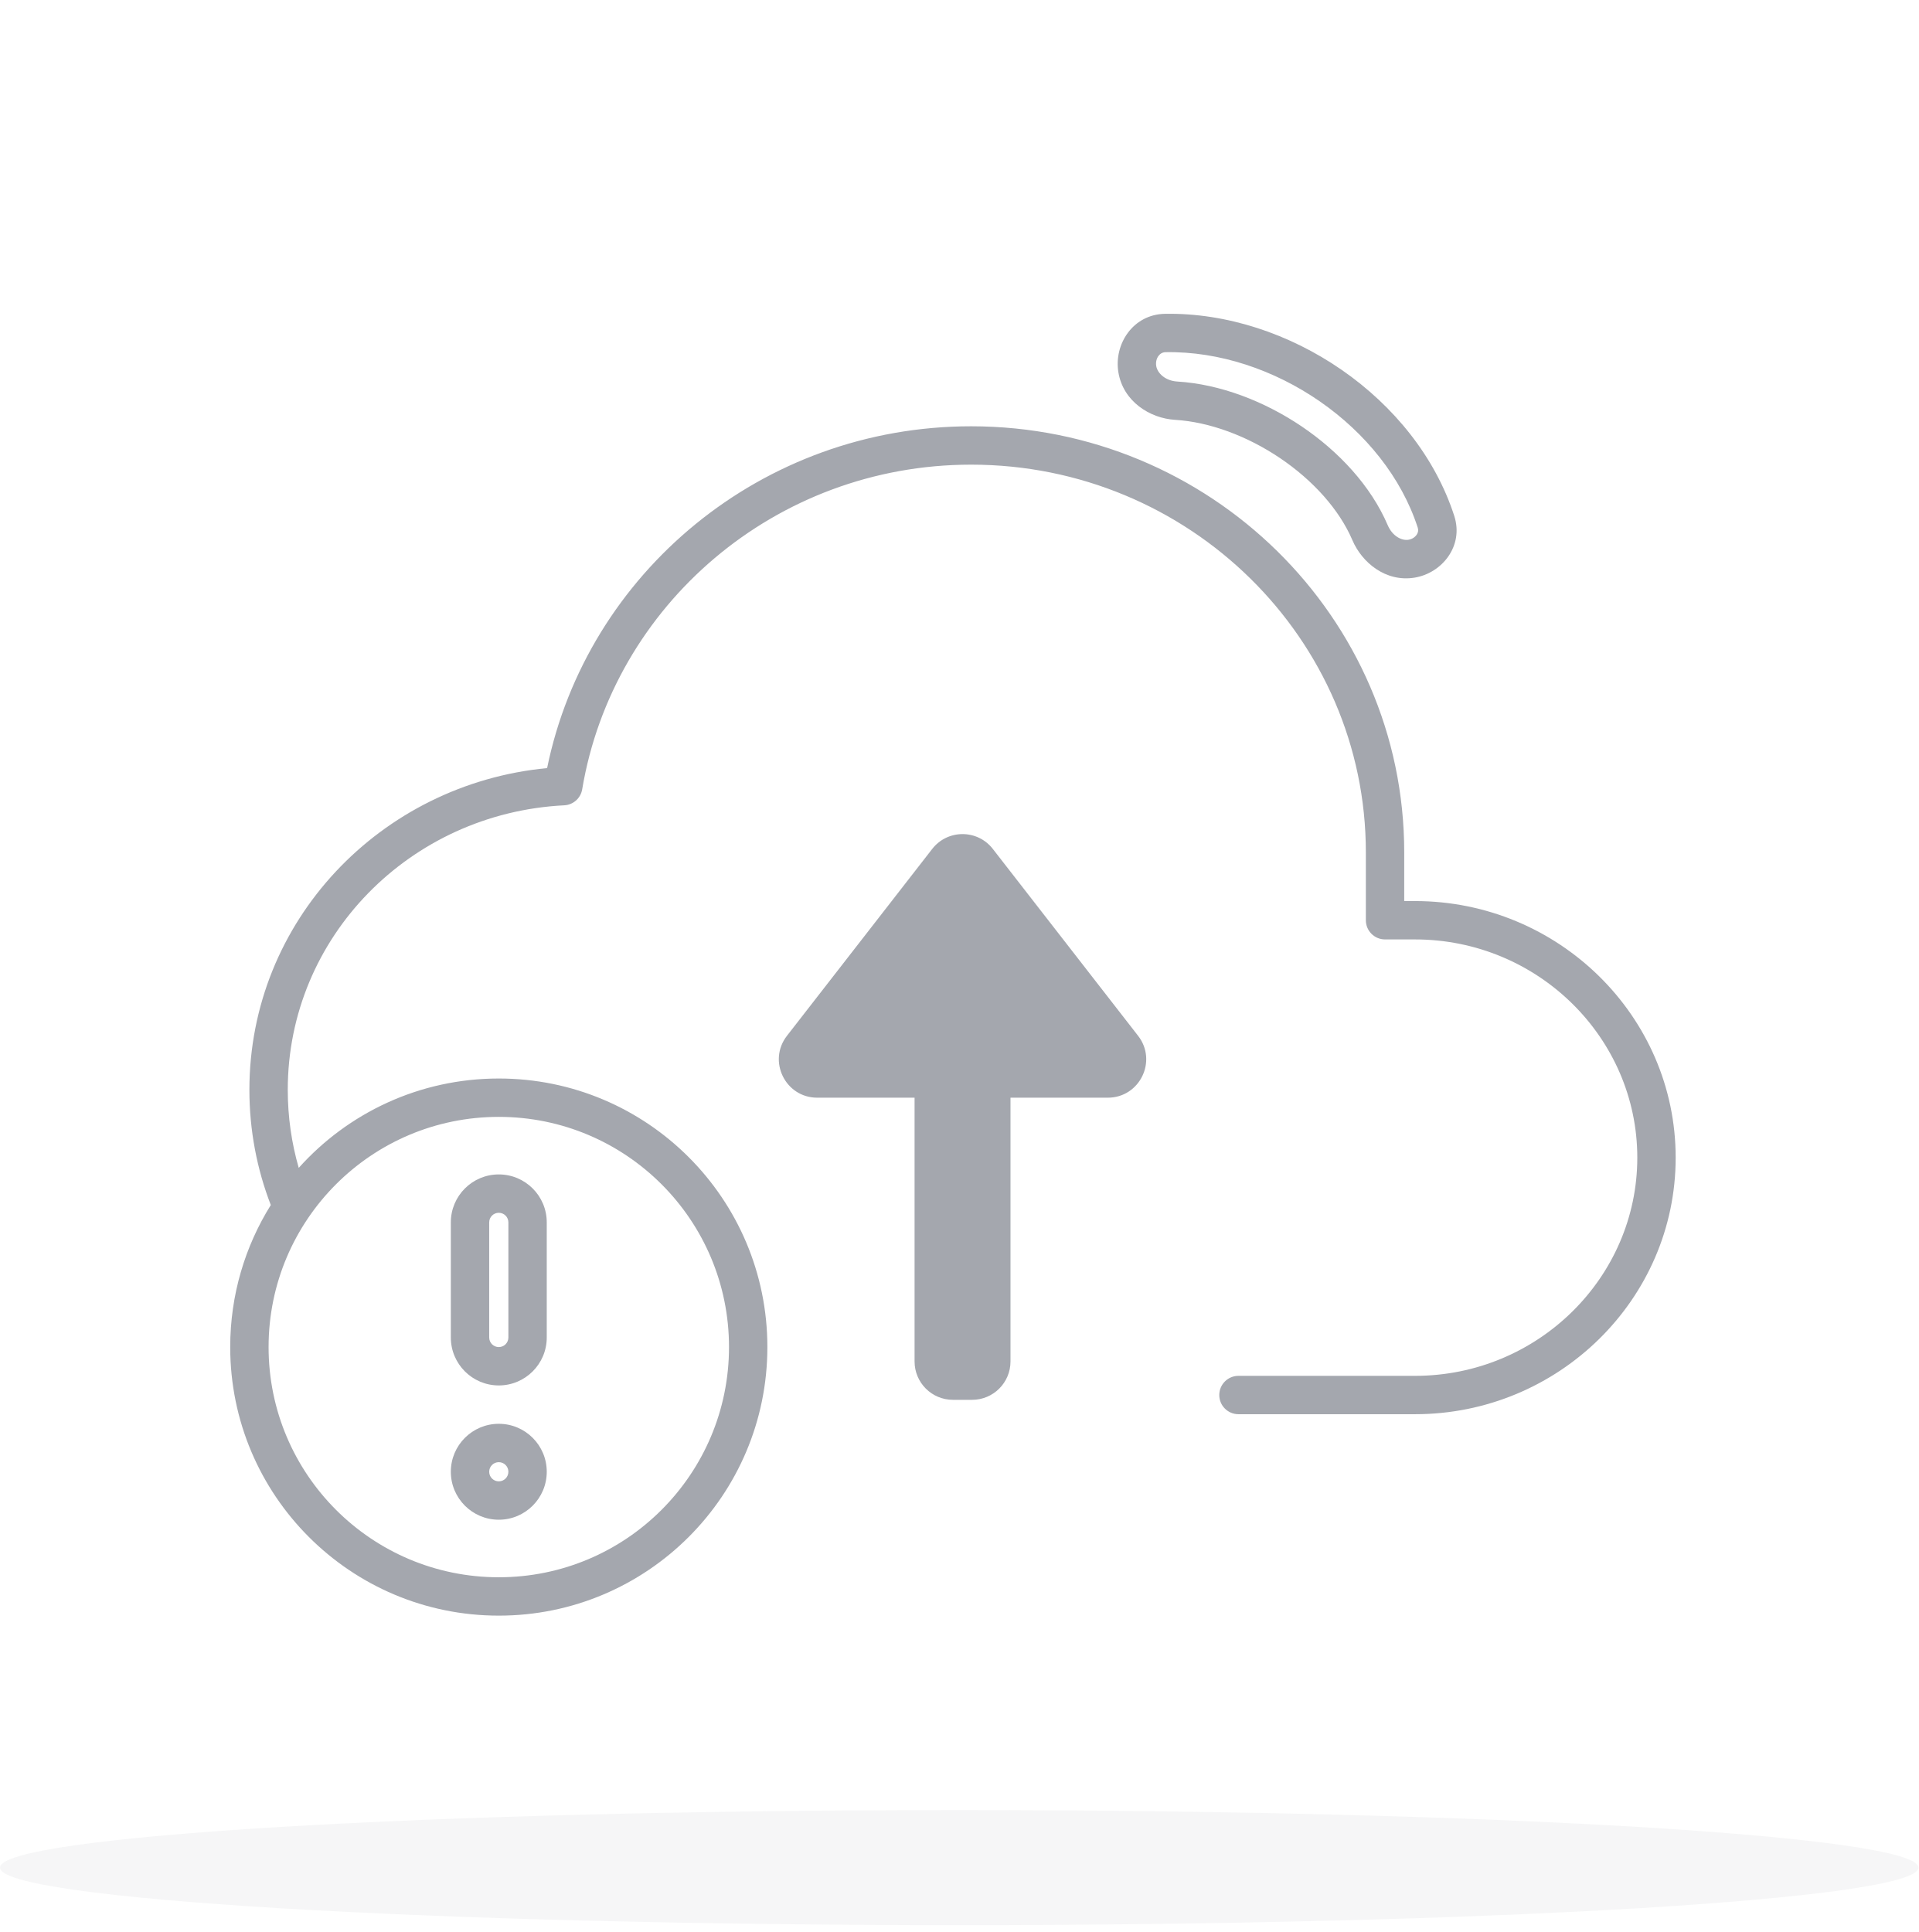
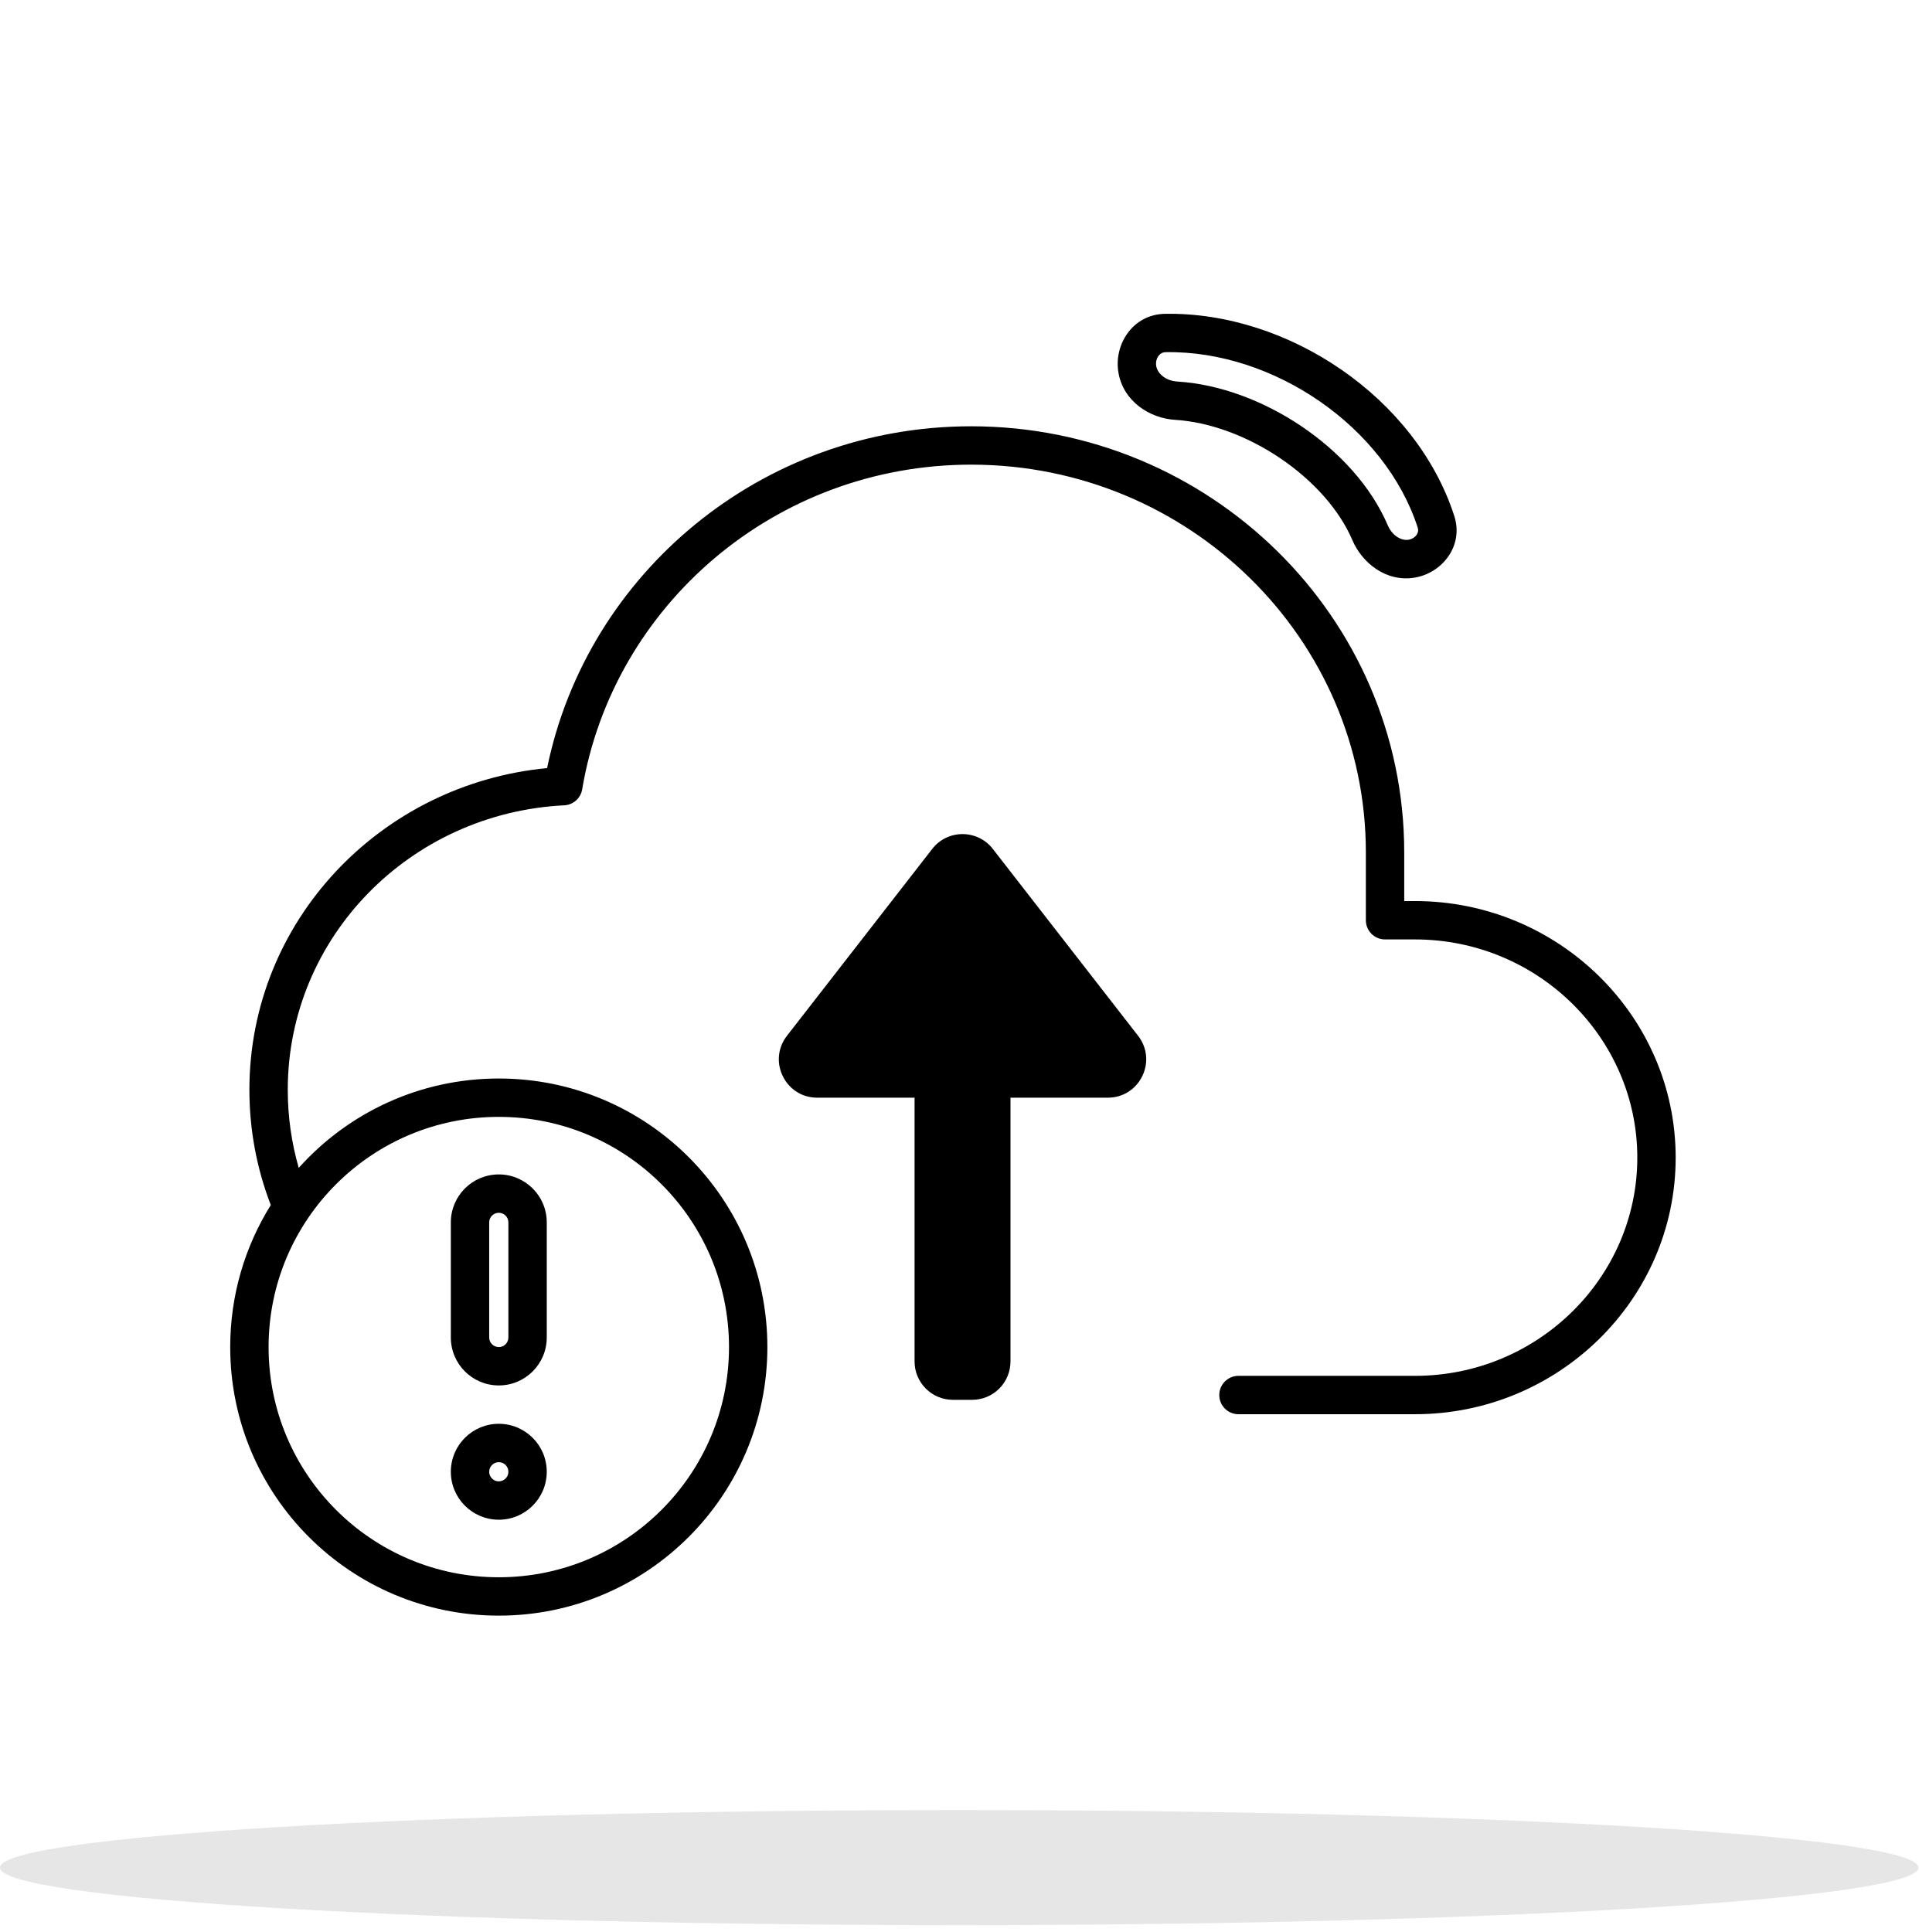
<svg xmlns="http://www.w3.org/2000/svg" width="140" height="141" viewBox="0 0 140 141" fill="none">
-   <ellipse opacity="0.1" cx="70" cy="136.3" rx="70" ry="4.2" fill="#A4A7AE" />
-   <path fill-rule="evenodd" clip-rule="evenodd" d="M85.062 25.702C84.848 25.706 84.674 25.8 84.545 25.971C84.408 26.152 84.329 26.419 84.377 26.711C84.463 27.236 85.036 27.792 85.917 27.845C89.025 28.034 92.255 29.274 94.984 31.115C97.71 32.955 100.05 35.473 101.272 38.332C101.614 39.133 102.297 39.472 102.78 39.393C103.054 39.349 103.264 39.199 103.382 39.027C103.492 38.866 103.521 38.693 103.462 38.511C101.082 31.151 92.925 25.568 85.062 25.702ZM81.614 27.163C81.281 25.127 82.671 22.943 85.015 22.903C94.039 22.749 103.346 29.051 106.126 37.65C106.838 39.852 105.226 41.831 103.231 42.157C101.12 42.502 99.388 41.049 98.697 39.432C97.737 37.186 95.815 35.055 93.417 33.436C91.022 31.82 88.266 30.793 85.747 30.64C83.927 30.53 81.964 29.309 81.614 27.163ZM70.871 31.111C55.59 31.111 42.837 41.834 39.926 56.057C27.77 57.214 18.2 67.215 18.2 79.536C18.2 82.495 18.752 85.331 19.762 87.945C17.885 90.952 16.8 94.505 16.8 98.311C16.8 109.136 25.575 117.911 36.4 117.911C47.224 117.911 56 109.136 56 98.311C56 87.486 47.224 78.711 36.4 78.711C30.6 78.711 25.389 81.23 21.801 85.233C21.279 83.423 21 81.512 21 79.536C21 68.4 29.921 59.336 41.175 58.773C41.832 58.74 42.377 58.255 42.486 57.606C44.728 44.2 56.566 33.911 70.871 33.911C86.783 33.911 99.675 46.622 99.675 62.211V67.161C99.675 67.934 100.302 68.561 101.075 68.561H103.265C112.22 68.561 119.484 75.738 119.484 84.486C119.484 93.234 112.22 100.411 103.265 100.411H90.378C89.605 100.411 88.978 101.038 88.978 101.811C88.978 102.584 89.605 103.211 90.378 103.211H103.265C113.722 103.211 122.284 94.825 122.284 84.486C122.284 74.147 113.722 65.761 103.265 65.761H102.475V62.211C102.475 45.031 88.285 31.111 70.871 31.111ZM59.64 80.111C57.31 80.111 56 77.432 57.43 75.593L68.031 61.955C69.152 60.513 71.331 60.513 72.452 61.955L83.053 75.593C84.483 77.432 83.172 80.111 80.843 80.111H73.742V99.361C73.742 100.907 72.488 102.161 70.942 102.161H69.541C67.995 102.161 66.742 100.907 66.742 99.361V80.111H59.64ZM19.6 98.311C19.6 89.033 27.121 81.511 36.4 81.511C45.678 81.511 53.2 89.033 53.2 98.311C53.2 107.589 45.678 115.111 36.4 115.111C27.121 115.111 19.6 107.589 19.6 98.311ZM32.9 89.211C32.9 87.278 34.467 85.711 36.4 85.711C38.333 85.711 39.9 87.278 39.9 89.211V97.611C39.9 99.544 38.333 101.111 36.4 101.111C34.467 101.111 32.9 99.544 32.9 97.611V89.211ZM36.4 88.511C36.013 88.511 35.7 88.824 35.7 89.211V97.611C35.7 97.998 36.013 98.311 36.4 98.311C36.786 98.311 37.1 97.998 37.1 97.611V89.211C37.1 88.824 36.786 88.511 36.4 88.511ZM36.4 110.911C34.467 110.911 32.9 109.344 32.9 107.411C32.9 105.478 34.467 103.911 36.4 103.911C38.333 103.911 39.9 105.478 39.9 107.411C39.9 109.344 38.333 110.911 36.4 110.911ZM35.7 107.411C35.7 107.798 36.013 108.111 36.4 108.111C36.786 108.111 37.1 107.798 37.1 107.411C37.1 107.024 36.786 106.711 36.4 106.711C36.013 106.711 35.7 107.024 35.7 107.411Z" fill="#A4A7AE" />
+   <ellipse opacity="0.1" cx="70" cy="136.3" rx="70" ry="4.2" fill="currentColor" />
+   <path fill-rule="evenodd" clip-rule="evenodd" d="M85.062 25.702C84.848 25.706 84.674 25.8 84.545 25.971C84.408 26.152 84.329 26.419 84.377 26.711C84.463 27.236 85.036 27.792 85.917 27.845C89.025 28.034 92.255 29.274 94.984 31.115C97.71 32.955 100.05 35.473 101.272 38.332C101.614 39.133 102.297 39.472 102.78 39.393C103.054 39.349 103.264 39.199 103.382 39.027C103.492 38.866 103.521 38.693 103.462 38.511C101.082 31.151 92.925 25.568 85.062 25.702ZM81.614 27.163C81.281 25.127 82.671 22.943 85.015 22.903C94.039 22.749 103.346 29.051 106.126 37.65C106.838 39.852 105.226 41.831 103.231 42.157C101.12 42.502 99.388 41.049 98.697 39.432C97.737 37.186 95.815 35.055 93.417 33.436C91.022 31.82 88.266 30.793 85.747 30.64C83.927 30.53 81.964 29.309 81.614 27.163ZM70.871 31.111C55.59 31.111 42.837 41.834 39.926 56.057C27.77 57.214 18.2 67.215 18.2 79.536C18.2 82.495 18.752 85.331 19.762 87.945C17.885 90.952 16.8 94.505 16.8 98.311C16.8 109.136 25.575 117.911 36.4 117.911C47.224 117.911 56 109.136 56 98.311C56 87.486 47.224 78.711 36.4 78.711C30.6 78.711 25.389 81.23 21.801 85.233C21.279 83.423 21 81.512 21 79.536C21 68.4 29.921 59.336 41.175 58.773C41.832 58.74 42.377 58.255 42.486 57.606C44.728 44.2 56.566 33.911 70.871 33.911C86.783 33.911 99.675 46.622 99.675 62.211V67.161C99.675 67.934 100.302 68.561 101.075 68.561H103.265C112.22 68.561 119.484 75.738 119.484 84.486C119.484 93.234 112.22 100.411 103.265 100.411H90.378C89.605 100.411 88.978 101.038 88.978 101.811C88.978 102.584 89.605 103.211 90.378 103.211H103.265C113.722 103.211 122.284 94.825 122.284 84.486C122.284 74.147 113.722 65.761 103.265 65.761H102.475V62.211C102.475 45.031 88.285 31.111 70.871 31.111ZM59.64 80.111C57.31 80.111 56 77.432 57.43 75.593L68.031 61.955C69.152 60.513 71.331 60.513 72.452 61.955L83.053 75.593C84.483 77.432 83.172 80.111 80.843 80.111H73.742V99.361C73.742 100.907 72.488 102.161 70.942 102.161H69.541C67.995 102.161 66.742 100.907 66.742 99.361V80.111H59.64ZM19.6 98.311C19.6 89.033 27.121 81.511 36.4 81.511C45.678 81.511 53.2 89.033 53.2 98.311C53.2 107.589 45.678 115.111 36.4 115.111C27.121 115.111 19.6 107.589 19.6 98.311ZM32.9 89.211C32.9 87.278 34.467 85.711 36.4 85.711C38.333 85.711 39.9 87.278 39.9 89.211V97.611C39.9 99.544 38.333 101.111 36.4 101.111C34.467 101.111 32.9 99.544 32.9 97.611V89.211ZM36.4 88.511C36.013 88.511 35.7 88.824 35.7 89.211V97.611C35.7 97.998 36.013 98.311 36.4 98.311C36.786 98.311 37.1 97.998 37.1 97.611V89.211C37.1 88.824 36.786 88.511 36.4 88.511ZM36.4 110.911C34.467 110.911 32.9 109.344 32.9 107.411C32.9 105.478 34.467 103.911 36.4 103.911C38.333 103.911 39.9 105.478 39.9 107.411C39.9 109.344 38.333 110.911 36.4 110.911ZM35.7 107.411C35.7 107.798 36.013 108.111 36.4 108.111C36.786 108.111 37.1 107.798 37.1 107.411C37.1 107.024 36.786 106.711 36.4 106.711C36.013 106.711 35.7 107.024 35.7 107.411Z" fill="currentColor" />
</svg>
